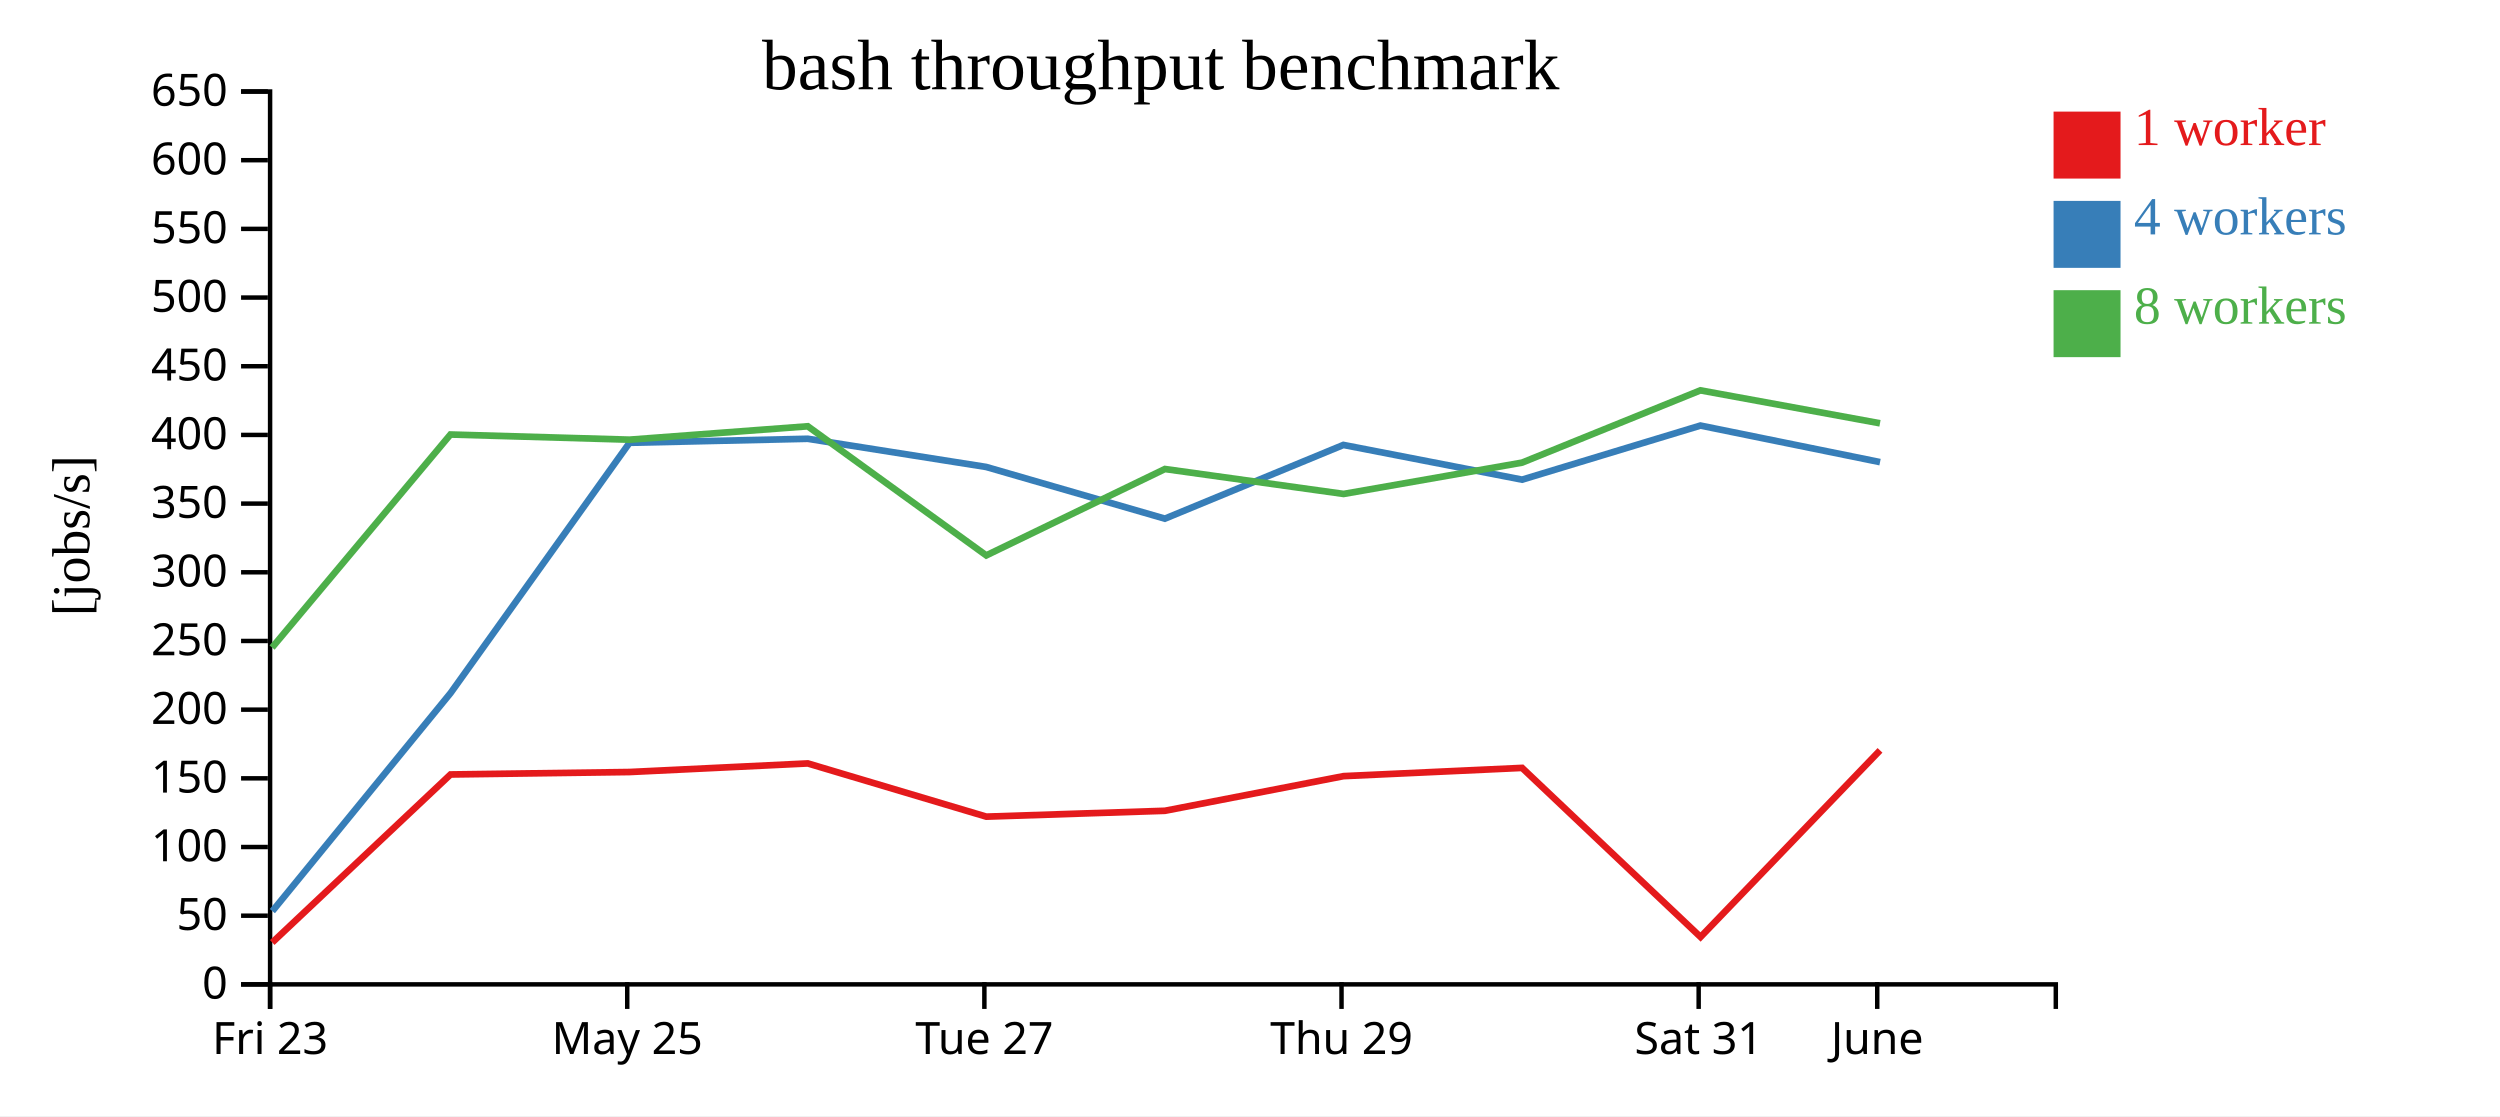
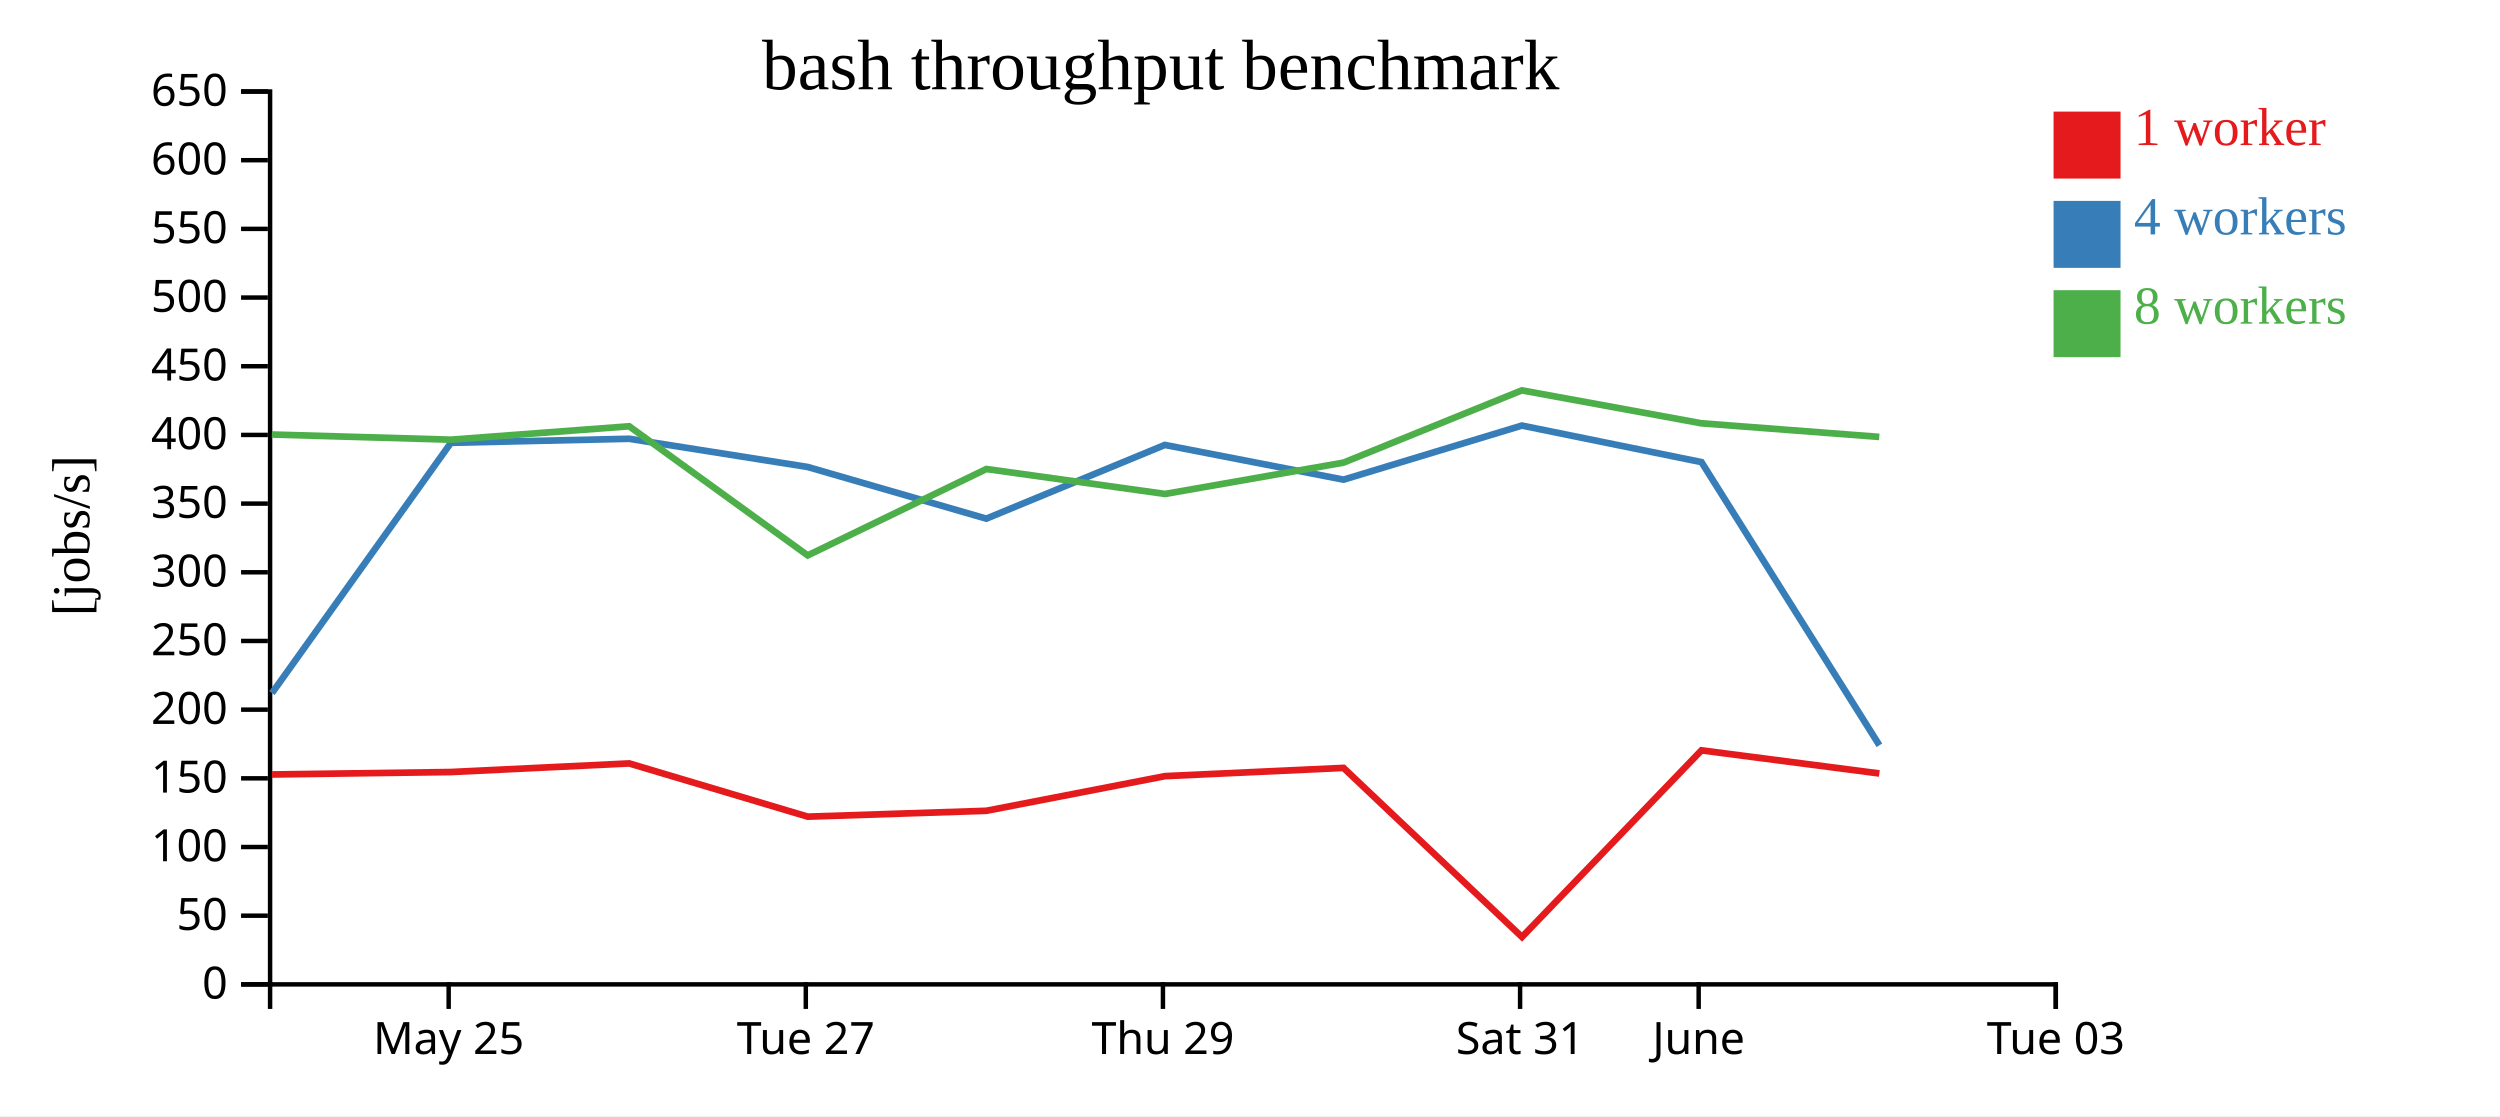
<svg xmlns="http://www.w3.org/2000/svg" width="560" height="250">
  <rect width="100%" height="100%" fill="white" />
  <g transform="translate(60,20)">
    <g transform="translate(0,200)" fill="none" font-size="10" font-family="sans-serif" text-anchor="middle">
      <path class="domain" stroke="currentColor" d="M0.5,6V0.5H400.5V6" />
-       <g class="tick" opacity="1" transform="translate(0.5,0)">
-         <line stroke="currentColor" y2="6" />
-         <text fill="currentColor" y="9" dy="0.71em">Fri 23</text>
-       </g>
-       <g class="tick" opacity="1" transform="translate(80.5,0)">
+       <g class="tick" opacity="1" transform="translate(40.5,0)">
        <line stroke="currentColor" y2="6" />
        <text fill="currentColor" y="9" dy="0.71em">May 25</text>
      </g>
-       <g class="tick" opacity="1" transform="translate(160.5,0)">
+       <g class="tick" opacity="1" transform="translate(120.5,0)">
        <line stroke="currentColor" y2="6" />
        <text fill="currentColor" y="9" dy="0.71em">Tue 27</text>
      </g>
-       <g class="tick" opacity="1" transform="translate(240.5,0)">
+       <g class="tick" opacity="1" transform="translate(200.5,0)">
        <line stroke="currentColor" y2="6" />
        <text fill="currentColor" y="9" dy="0.71em">Thu 29</text>
      </g>
-       <g class="tick" opacity="1" transform="translate(320.5,0)">
+       <g class="tick" opacity="1" transform="translate(280.5,0)">
        <line stroke="currentColor" y2="6" />
        <text fill="currentColor" y="9" dy="0.71em">Sat 31</text>
      </g>
-       <g class="tick" opacity="1" transform="translate(360.5,0)">
+       <g class="tick" opacity="1" transform="translate(320.5,0)">
        <line stroke="currentColor" y2="6" />
        <text fill="currentColor" y="9" dy="0.71em">June</text>
+       </g>
+       <g class="tick" opacity="1" transform="translate(400.5,0)">
+         <line stroke="currentColor" y2="6" />
+         <text fill="currentColor" y="9" dy="0.71em">Tue 03</text>
      </g>
    </g>
    <g fill="none" font-size="10" font-family="sans-serif" text-anchor="end">
      <path class="domain" stroke="currentColor" d="M-6,200.5H0.5V0.5H-6" />
      <g class="tick" opacity="1" transform="translate(0,200.5)">
        <line stroke="currentColor" x2="-6" />
        <text fill="currentColor" x="-9" dy="0.32em">0</text>
      </g>
      <g class="tick" opacity="1" transform="translate(0,185.1154)">
        <line stroke="currentColor" x2="-6" />
        <text fill="currentColor" x="-9" dy="0.32em">50</text>
      </g>
      <g class="tick" opacity="1" transform="translate(0,169.7308)">
        <line stroke="currentColor" x2="-6" />
        <text fill="currentColor" x="-9" dy="0.32em">100</text>
      </g>
      <g class="tick" opacity="1" transform="translate(0,154.3462)">
        <line stroke="currentColor" x2="-6" />
        <text fill="currentColor" x="-9" dy="0.32em">150</text>
      </g>
      <g class="tick" opacity="1" transform="translate(0,138.9615)">
        <line stroke="currentColor" x2="-6" />
        <text fill="currentColor" x="-9" dy="0.32em">200</text>
      </g>
      <g class="tick" opacity="1" transform="translate(0,123.5769)">
        <line stroke="currentColor" x2="-6" />
        <text fill="currentColor" x="-9" dy="0.32em">250</text>
      </g>
      <g class="tick" opacity="1" transform="translate(0,108.1923)">
        <line stroke="currentColor" x2="-6" />
        <text fill="currentColor" x="-9" dy="0.32em">300</text>
      </g>
      <g class="tick" opacity="1" transform="translate(0,92.80769)">
        <line stroke="currentColor" x2="-6" />
        <text fill="currentColor" x="-9" dy="0.32em">350</text>
      </g>
      <g class="tick" opacity="1" transform="translate(0,77.42308)">
        <line stroke="currentColor" x2="-6" />
        <text fill="currentColor" x="-9" dy="0.32em">400</text>
      </g>
      <g class="tick" opacity="1" transform="translate(0,62.03846)">
        <line stroke="currentColor" x2="-6" />
        <text fill="currentColor" x="-9" dy="0.32em">450</text>
      </g>
      <g class="tick" opacity="1" transform="translate(0,46.65385)">
        <line stroke="currentColor" x2="-6" />
        <text fill="currentColor" x="-9" dy="0.32em">500</text>
      </g>
      <g class="tick" opacity="1" transform="translate(0,31.26923)">
        <line stroke="currentColor" x2="-6" />
        <text fill="currentColor" x="-9" dy="0.32em">550</text>
      </g>
      <g class="tick" opacity="1" transform="translate(0,15.88462)">
        <line stroke="currentColor" x2="-6" />
        <text fill="currentColor" x="-9" dy="0.32em">600</text>
      </g>
      <g class="tick" opacity="1" transform="translate(0,0.5)">
        <line stroke="currentColor" x2="-6" />
        <text fill="currentColor" x="-9" dy="0.32em">650</text>
      </g>
    </g>
    <text text-anchor="middle" style="font-size: 12px" transform="rotate(-90)" y="-40" x="-100">[jobs/s]</text>
    <text text-anchor="middle" style="font-size: 16px" y="0" x="200">bash throughput benchmark</text>
-     <path class="line" fill="none" stroke="#e41a1c" stroke-width="1.5" d="M0.982,191.121L40.919,153.482L81.011,152.934L120.951,151.008L160.929,162.929L200.938,161.618L240.946,153.855L280.947,152.009L320.922,189.884L361.122,148.082" />
-     <path class="line" fill="none" stroke="#377eb8" stroke-width="1.5" d="M1.009,184.095L40.918,135.254L81.011,79.186L120.945,78.286L160.908,84.601L200.926,96.179L240.92,79.667L280.943,87.443L320.895,75.327L361.13,83.516" />
-     <path class="line" fill="none" stroke="#4daf4a" stroke-width="1.5" d="M0.947,125.054L40.899,77.332L81.003,78.487L120.938,75.487L160.921,104.409L200.94,85.061L240.965,90.644L280.947,83.626L320.887,67.441L361.119,74.82" />
+     <path class="line" fill="none" stroke="#e41a1c" stroke-width="1.5" d="M0.919,153.482L41.011,152.934L80.951,151.008L120.929,162.929L160.938,161.618L200.946,153.855L240.947,152.009L280.922,189.884L321.122,148.082L360.974,153.256" />
+     <path class="line" fill="none" stroke="#377eb8" stroke-width="1.5" d="M0.918,135.254L41.011,79.186L80.945,78.286L120.908,84.601L160.926,96.179L200.92,79.667L240.943,87.443L280.895,75.327L321.13,83.516L360.988,146.945" />
+     <path class="line" fill="none" stroke="#4daf4a" stroke-width="1.5" d="M0.899,77.332L41.003,78.487L80.938,75.487L120.921,104.409L160.94,85.061L200.965,90.644L240.947,83.626L280.887,67.441L321.119,74.82L360.959,77.868" />
    <rect class="dot" x="400" y="5" width="15" height="15" style="fill: #e41a1c;" />
    <rect class="dot" x="400" y="25" width="15" height="15" style="fill: #377eb8;" />
    <rect class="dot" x="400" y="45" width="15" height="15" style="fill: #4daf4a;" />
    <text class="label" x="418" y="12.5" style="fill: #e41a1c; alignment-baseline: middle;" text-anchor="left">1 worker</text>
    <text class="label" x="418" y="32.5" style="fill: #377eb8; alignment-baseline: middle;" text-anchor="left">4 workers</text>
    <text class="label" x="418" y="52.5" style="fill: #4daf4a; alignment-baseline: middle;" text-anchor="left">8 workers</text>
  </g>
</svg>
